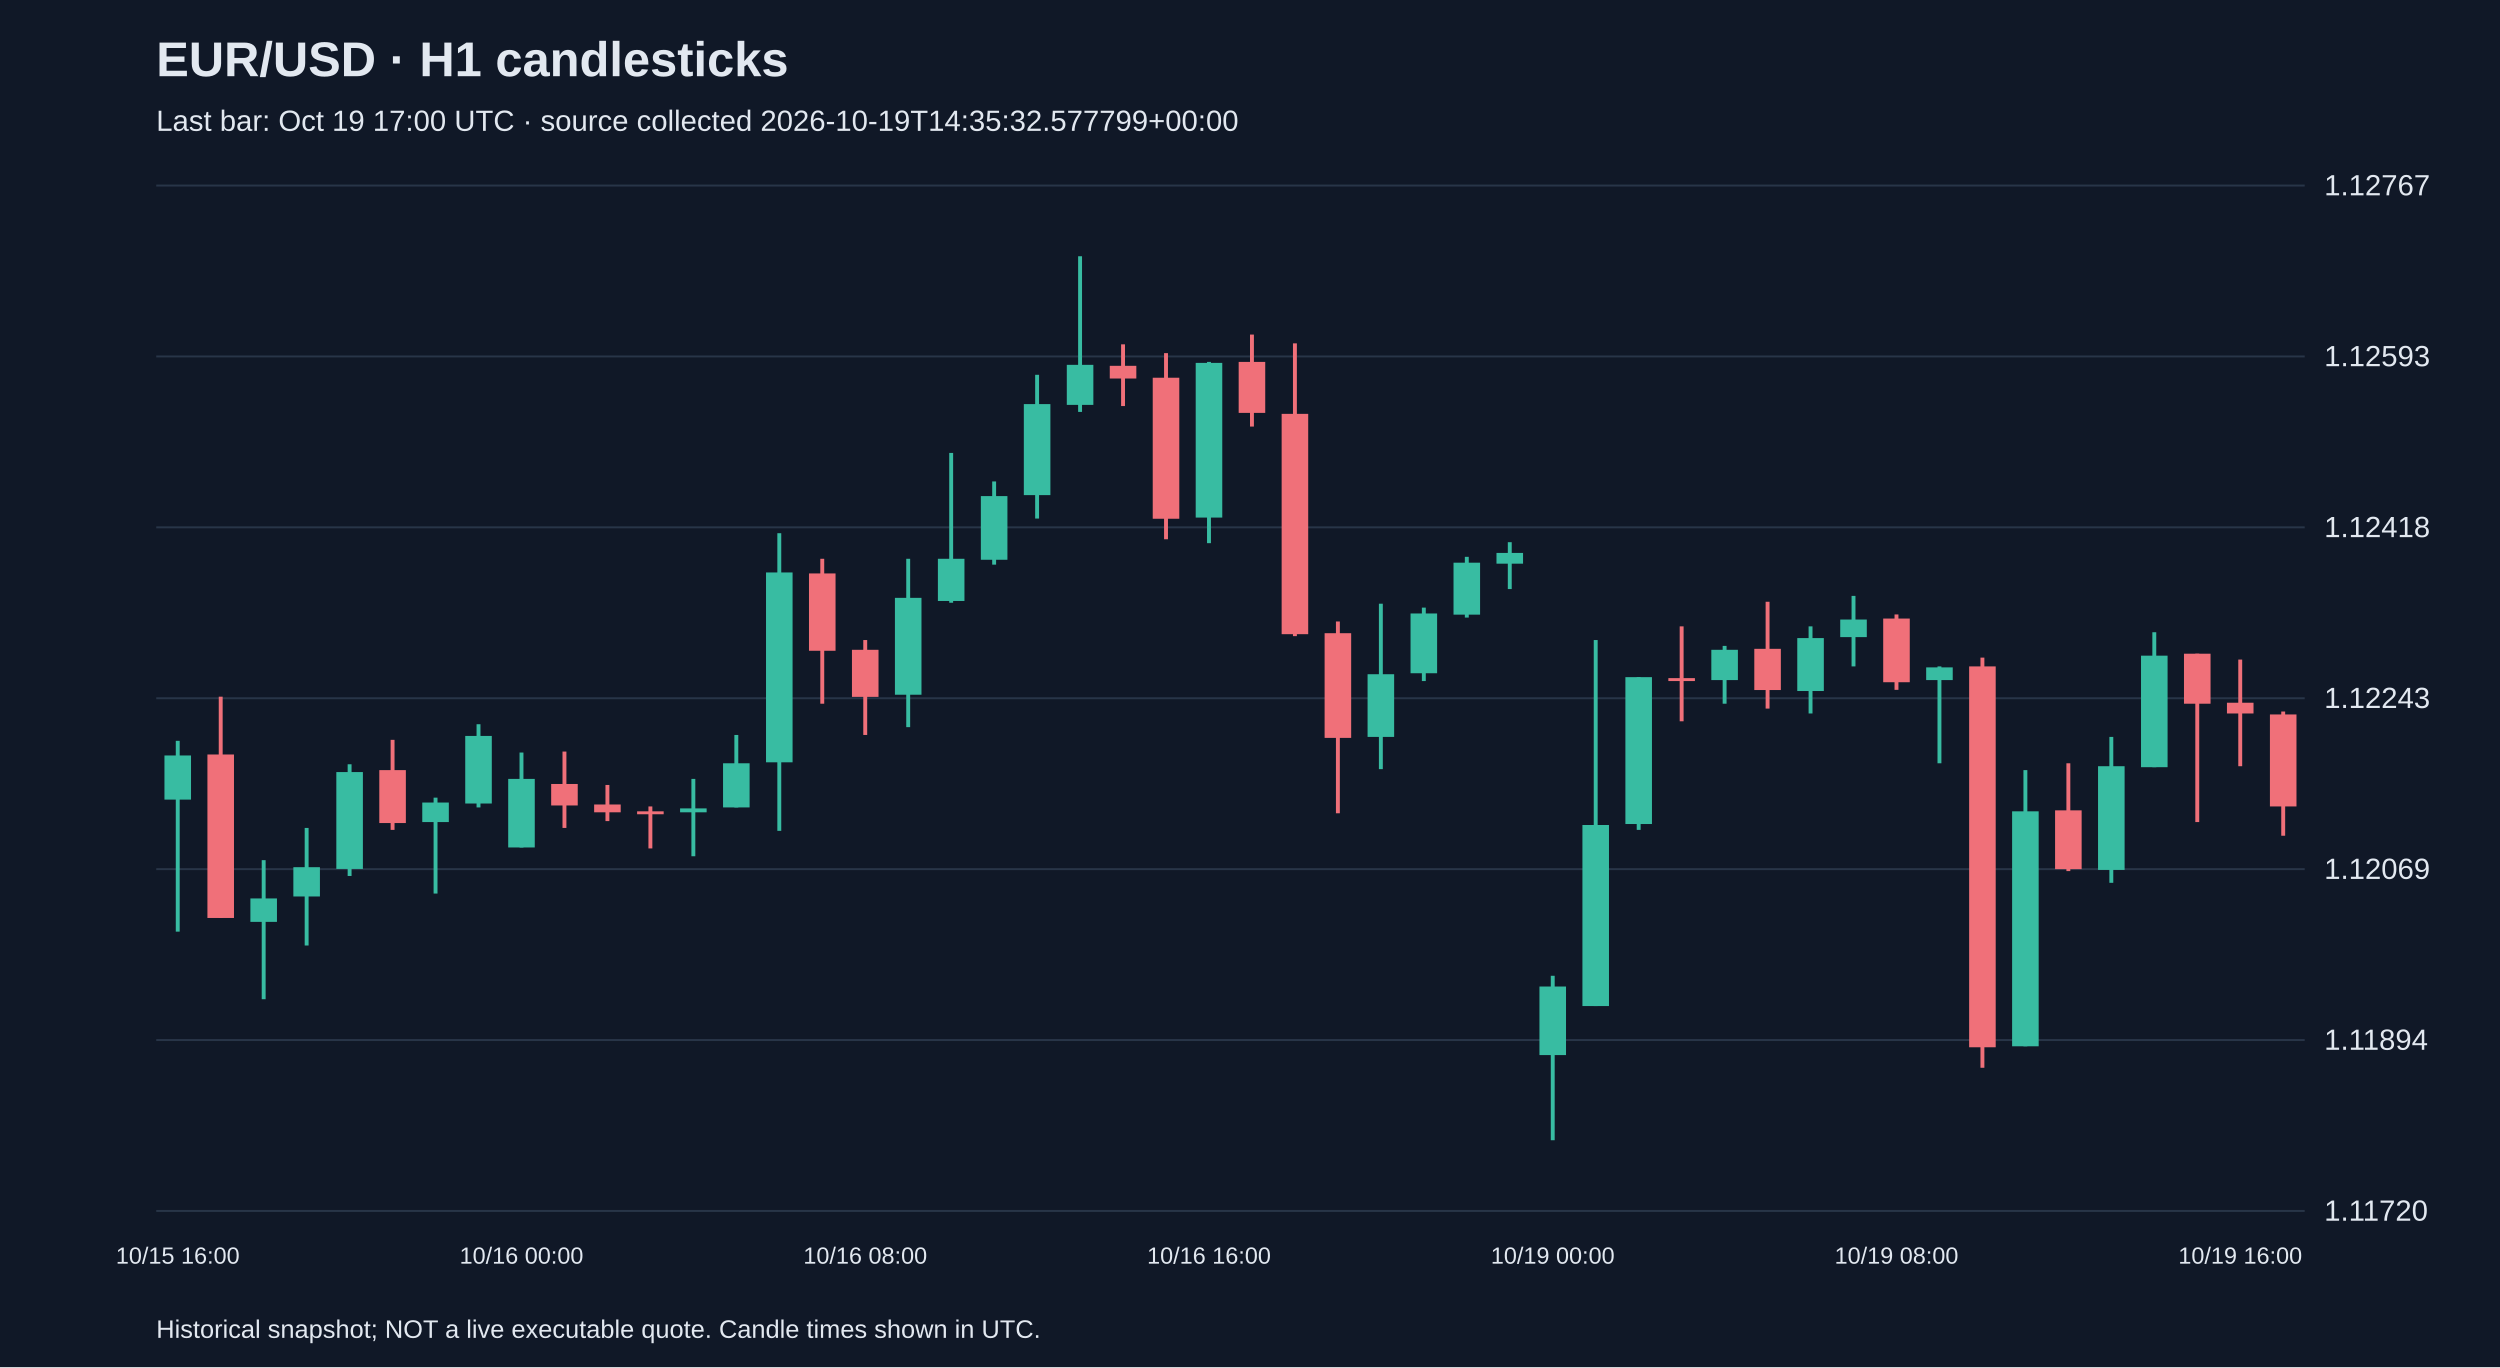
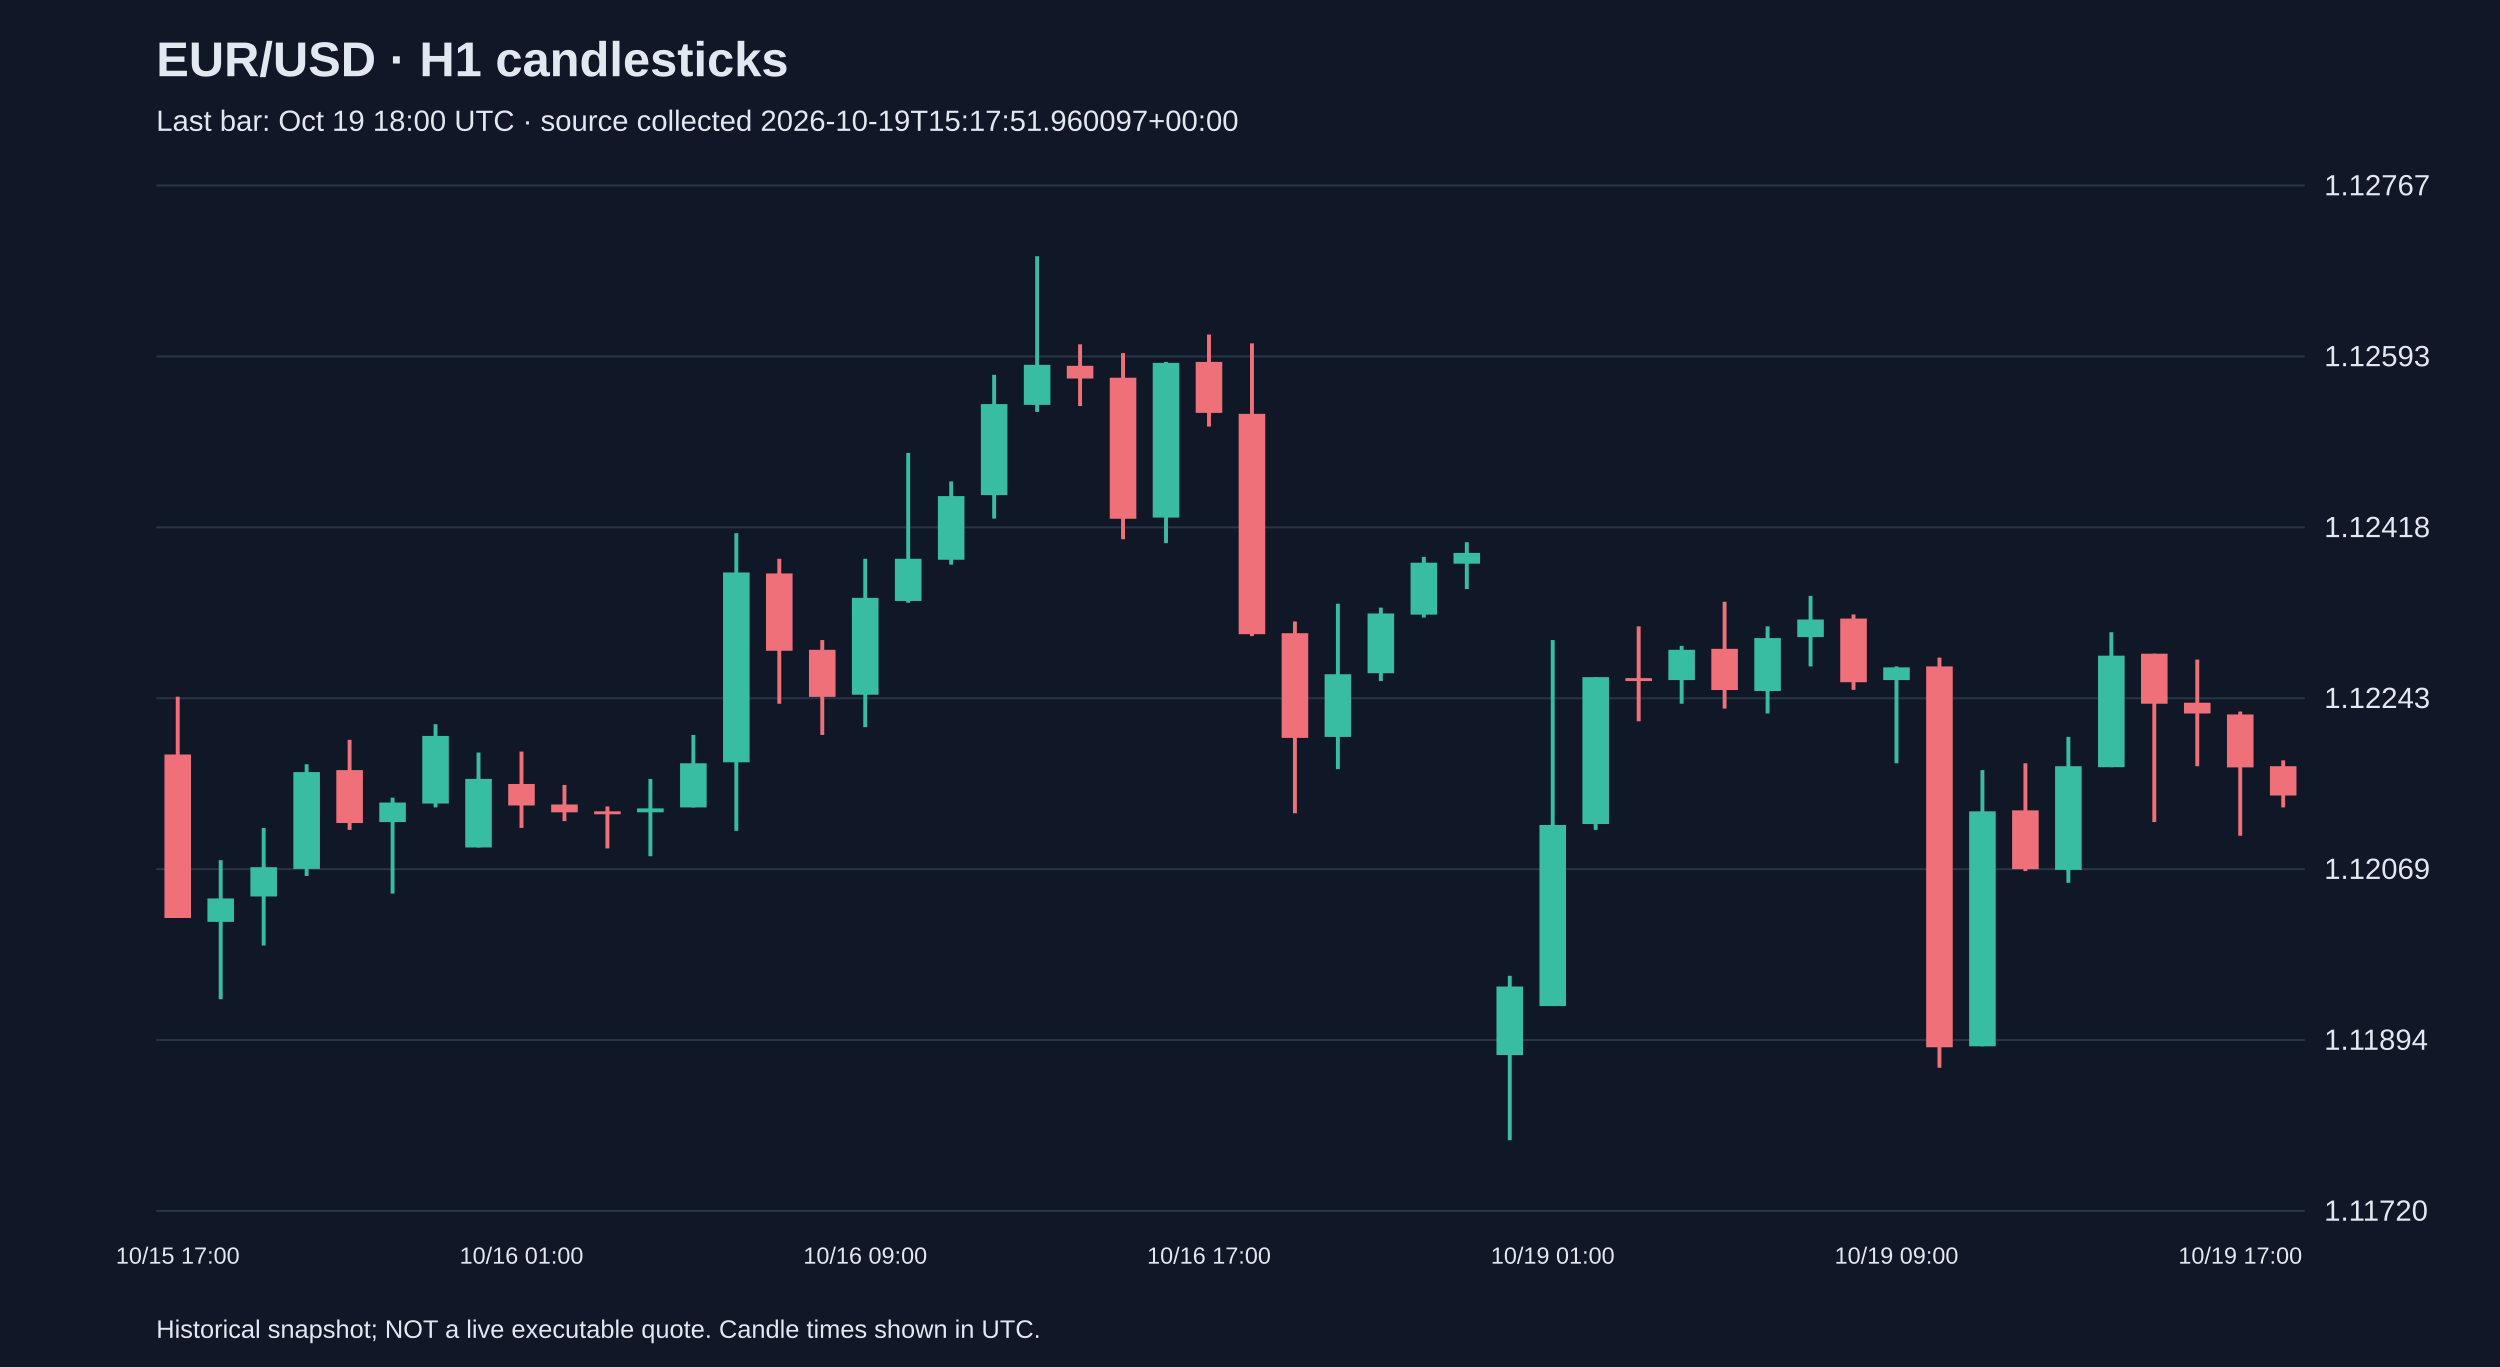
<svg xmlns="http://www.w3.org/2000/svg" viewBox="0 0 1280 700">
  <rect width="100%" height="100%" fill="#101827" />
  <style>text{font-family:Arial,sans-serif;fill:#e2e8f0}</style>
  <text x="80" y="39" font-size="25" font-weight="bold">EUR/USD · H1 candlesticks</text>
-   <text x="80" y="67" font-size="15" fill="#a6b1c5">Last bar: Oct 19 17:00 UTC · source collected 2026-10-19T14:35:32.577799+00:00</text>
+   <text x="80" y="67" font-size="15" fill="#a6b1c5">Last bar: Oct 19 18:00 UTC · source collected 2026-10-19T15:17:51.960097+00:00</text>
  <line x1="80" y1="620.0" x2="1180" y2="620.0" stroke="#283548" />
  <text x="1190" y="625.0" font-size="15">1.11720</text>
  <line x1="80" y1="532.5" x2="1180" y2="532.5" stroke="#283548" />
  <text x="1190" y="537.5" font-size="15">1.11894</text>
  <line x1="80" y1="445.0" x2="1180" y2="445.0" stroke="#283548" />
  <text x="1190" y="450.0" font-size="15">1.12069</text>
  <line x1="80" y1="357.5" x2="1180" y2="357.5" stroke="#283548" />
  <text x="1190" y="362.5" font-size="15">1.12243</text>
  <line x1="80" y1="270.0" x2="1180" y2="270.0" stroke="#283548" />
  <text x="1190" y="275.0" font-size="15">1.12418</text>
  <line x1="80" y1="182.5" x2="1180" y2="182.5" stroke="#283548" />
  <text x="1190" y="187.5" font-size="15">1.12593</text>
  <line x1="80" y1="95.0" x2="1180" y2="95.0" stroke="#283548" />
  <text x="1190" y="100.0" font-size="15">1.12767</text>
-   <line x1="91.0" y1="379.3" x2="91.0" y2="477.0" stroke="#38bca2" stroke-width="2" />
-   <rect x="84.2" y="386.8" width="13.6" height="22.6" fill="#38bca2" />
-   <text x="91.0" y="647" text-anchor="middle" font-size="12">10/15 16:00</text>
-   <line x1="113.0" y1="356.7" x2="113.0" y2="470.0" stroke="#f07079" stroke-width="2" />
-   <rect x="106.2" y="386.3" width="13.6" height="83.7" fill="#f07079" />
-   <line x1="135.0" y1="440.4" x2="135.0" y2="511.6" stroke="#38bca2" stroke-width="2" />
-   <rect x="128.2" y="460.0" width="13.6" height="12.0" fill="#38bca2" />
-   <line x1="157.0" y1="423.9" x2="157.0" y2="484.1" stroke="#38bca2" stroke-width="2" />
-   <rect x="150.2" y="444.0" width="13.6" height="15.0" fill="#38bca2" />
-   <line x1="179.0" y1="391.3" x2="179.0" y2="448.5" stroke="#38bca2" stroke-width="2" />
-   <rect x="172.2" y="395.3" width="13.6" height="49.6" fill="#38bca2" />
-   <line x1="201.0" y1="378.8" x2="201.0" y2="424.9" stroke="#f07079" stroke-width="2" />
-   <rect x="194.2" y="394.3" width="13.6" height="27.1" fill="#f07079" />
-   <line x1="223.0" y1="408.4" x2="223.0" y2="457.5" stroke="#38bca2" stroke-width="2" />
-   <rect x="216.2" y="410.9" width="13.6" height="10.0" fill="#38bca2" />
-   <line x1="245.0" y1="370.8" x2="245.0" y2="413.4" stroke="#38bca2" stroke-width="2" />
-   <rect x="238.2" y="376.8" width="13.6" height="34.6" fill="#38bca2" />
-   <line x1="267.0" y1="385.3" x2="267.0" y2="433.9" stroke="#38bca2" stroke-width="2" />
-   <rect x="260.2" y="398.8" width="13.6" height="35.1" fill="#38bca2" />
-   <text x="267.0" y="647" text-anchor="middle" font-size="12">10/16 00:00</text>
-   <line x1="289.0" y1="384.8" x2="289.0" y2="423.9" stroke="#f07079" stroke-width="2" />
-   <rect x="282.2" y="401.4" width="13.6" height="11.0" fill="#f07079" />
-   <line x1="311.0" y1="401.9" x2="311.0" y2="420.4" stroke="#f07079" stroke-width="2" />
-   <rect x="304.2" y="411.9" width="13.6" height="4.0" fill="#f07079" />
-   <line x1="333.0" y1="412.9" x2="333.0" y2="434.4" stroke="#f07079" stroke-width="2" />
-   <rect x="326.2" y="415.4" width="13.6" height="1.5" fill="#f07079" />
-   <line x1="355.0" y1="398.8" x2="355.0" y2="438.4" stroke="#38bca2" stroke-width="2" />
-   <rect x="348.2" y="413.9" width="13.6" height="2.0" fill="#38bca2" />
-   <line x1="377.0" y1="376.3" x2="377.0" y2="413.4" stroke="#38bca2" stroke-width="2" />
-   <rect x="370.2" y="390.8" width="13.6" height="22.6" fill="#38bca2" />
-   <line x1="399.0" y1="273.0" x2="399.0" y2="425.4" stroke="#38bca2" stroke-width="2" />
-   <rect x="392.2" y="293.1" width="13.6" height="97.2" fill="#38bca2" />
-   <line x1="421.0" y1="286.1" x2="421.0" y2="360.3" stroke="#f07079" stroke-width="2" />
-   <rect x="414.2" y="293.6" width="13.6" height="39.6" fill="#f07079" />
-   <line x1="443.0" y1="327.7" x2="443.0" y2="376.3" stroke="#f07079" stroke-width="2" />
-   <rect x="436.2" y="332.7" width="13.6" height="24.1" fill="#f07079" />
-   <text x="443.0" y="647" text-anchor="middle" font-size="12">10/16 08:00</text>
-   <line x1="465.0" y1="286.1" x2="465.0" y2="372.3" stroke="#38bca2" stroke-width="2" />
-   <rect x="458.2" y="306.1" width="13.6" height="49.6" fill="#38bca2" />
-   <line x1="487.0" y1="231.9" x2="487.0" y2="308.6" stroke="#38bca2" stroke-width="2" />
-   <rect x="480.2" y="286.1" width="13.6" height="21.6" fill="#38bca2" />
-   <line x1="509.0" y1="246.5" x2="509.0" y2="289.1" stroke="#38bca2" stroke-width="2" />
-   <rect x="502.2" y="254.0" width="13.6" height="32.6" fill="#38bca2" />
-   <line x1="531.0" y1="191.9" x2="531.0" y2="265.5" stroke="#38bca2" stroke-width="2" />
-   <rect x="524.2" y="206.9" width="13.6" height="46.6" fill="#38bca2" />
-   <line x1="553.0" y1="131.2" x2="553.0" y2="210.9" stroke="#38bca2" stroke-width="2" />
-   <rect x="546.2" y="186.8" width="13.6" height="20.5" fill="#38bca2" />
-   <line x1="575.0" y1="176.3" x2="575.0" y2="207.9" stroke="#f07079" stroke-width="2" />
-   <rect x="568.2" y="187.3" width="13.6" height="6.5" fill="#f07079" />
-   <line x1="597.0" y1="180.8" x2="597.0" y2="276.1" stroke="#f07079" stroke-width="2" />
-   <rect x="590.2" y="193.4" width="13.6" height="72.2" fill="#f07079" />
-   <line x1="619.0" y1="185.3" x2="619.0" y2="278.1" stroke="#38bca2" stroke-width="2" />
-   <rect x="612.2" y="185.8" width="13.6" height="79.2" fill="#38bca2" />
-   <text x="619.0" y="647" text-anchor="middle" font-size="12">10/16 16:00</text>
-   <line x1="641.0" y1="171.3" x2="641.0" y2="218.4" stroke="#f07079" stroke-width="2" />
-   <rect x="634.2" y="185.3" width="13.6" height="26.1" fill="#f07079" />
-   <line x1="663.0" y1="175.8" x2="663.0" y2="325.7" stroke="#f07079" stroke-width="2" />
-   <rect x="656.2" y="211.9" width="13.6" height="112.8" fill="#f07079" />
-   <line x1="685.0" y1="318.2" x2="685.0" y2="416.4" stroke="#f07079" stroke-width="2" />
-   <rect x="678.2" y="324.2" width="13.6" height="53.6" fill="#f07079" />
-   <line x1="707.0" y1="309.1" x2="707.0" y2="393.8" stroke="#38bca2" stroke-width="2" />
-   <rect x="700.2" y="345.2" width="13.6" height="32.1" fill="#38bca2" />
-   <line x1="729.0" y1="311.1" x2="729.0" y2="348.7" stroke="#38bca2" stroke-width="2" />
-   <rect x="722.2" y="314.1" width="13.6" height="30.6" fill="#38bca2" />
-   <line x1="751.0" y1="285.1" x2="751.0" y2="316.2" stroke="#38bca2" stroke-width="2" />
-   <rect x="744.2" y="288.1" width="13.6" height="26.6" fill="#38bca2" />
-   <line x1="773.0" y1="277.6" x2="773.0" y2="301.6" stroke="#38bca2" stroke-width="2" />
-   <rect x="766.2" y="283.1" width="13.6" height="5.5" fill="#38bca2" />
-   <line x1="795.0" y1="499.6" x2="795.0" y2="583.8" stroke="#38bca2" stroke-width="2" />
-   <rect x="788.2" y="505.1" width="13.6" height="35.1" fill="#38bca2" />
-   <text x="795.0" y="647" text-anchor="middle" font-size="12">10/19 00:00</text>
-   <line x1="817.0" y1="327.7" x2="817.0" y2="515.1" stroke="#38bca2" stroke-width="2" />
-   <rect x="810.2" y="422.4" width="13.6" height="92.7" fill="#38bca2" />
-   <line x1="839.0" y1="346.7" x2="839.0" y2="424.9" stroke="#38bca2" stroke-width="2" />
-   <rect x="832.2" y="346.7" width="13.6" height="75.2" fill="#38bca2" />
-   <line x1="861.0" y1="320.7" x2="861.0" y2="369.3" stroke="#f07079" stroke-width="2" />
-   <rect x="854.2" y="347.2" width="13.6" height="1.5" fill="#f07079" />
-   <line x1="883.0" y1="330.7" x2="883.0" y2="360.3" stroke="#38bca2" stroke-width="2" />
-   <rect x="876.2" y="332.7" width="13.6" height="15.5" fill="#38bca2" />
-   <line x1="905.0" y1="308.1" x2="905.0" y2="362.8" stroke="#f07079" stroke-width="2" />
-   <rect x="898.2" y="332.2" width="13.6" height="21.1" fill="#f07079" />
-   <line x1="927.0" y1="320.7" x2="927.0" y2="365.3" stroke="#38bca2" stroke-width="2" />
-   <rect x="920.2" y="326.7" width="13.6" height="27.1" fill="#38bca2" />
-   <line x1="949.0" y1="305.1" x2="949.0" y2="341.2" stroke="#38bca2" stroke-width="2" />
-   <rect x="942.2" y="317.2" width="13.6" height="9.0" fill="#38bca2" />
-   <line x1="971.0" y1="314.6" x2="971.0" y2="353.2" stroke="#f07079" stroke-width="2" />
-   <rect x="964.2" y="316.7" width="13.6" height="32.6" fill="#f07079" />
-   <text x="971.0" y="647" text-anchor="middle" font-size="12">10/19 08:00</text>
-   <line x1="993.0" y1="341.2" x2="993.0" y2="390.8" stroke="#38bca2" stroke-width="2" />
-   <rect x="986.2" y="341.7" width="13.6" height="6.5" fill="#38bca2" />
-   <line x1="1015.0" y1="336.7" x2="1015.0" y2="546.7" stroke="#f07079" stroke-width="2" />
-   <rect x="1008.2" y="341.2" width="13.6" height="195.0" fill="#f07079" />
-   <line x1="1037.0" y1="394.3" x2="1037.0" y2="535.7" stroke="#38bca2" stroke-width="2" />
-   <rect x="1030.2" y="415.4" width="13.6" height="120.3" fill="#38bca2" />
-   <line x1="1059.0" y1="390.8" x2="1059.0" y2="446.0" stroke="#f07079" stroke-width="2" />
-   <rect x="1052.2" y="414.9" width="13.6" height="30.1" fill="#f07079" />
-   <line x1="1081.0" y1="377.3" x2="1081.0" y2="452.0" stroke="#38bca2" stroke-width="2" />
-   <rect x="1074.2" y="392.3" width="13.6" height="53.1" fill="#38bca2" />
-   <line x1="1103.0" y1="323.7" x2="1103.0" y2="392.8" stroke="#38bca2" stroke-width="2" />
-   <rect x="1096.2" y="335.7" width="13.6" height="57.1" fill="#38bca2" />
-   <line x1="1125.0" y1="334.7" x2="1125.0" y2="420.9" stroke="#f07079" stroke-width="2" />
-   <rect x="1118.2" y="334.7" width="13.6" height="25.6" fill="#f07079" />
-   <line x1="1147.0" y1="337.7" x2="1147.0" y2="392.3" stroke="#f07079" stroke-width="2" />
-   <rect x="1140.2" y="359.8" width="13.6" height="5.5" fill="#f07079" />
-   <text x="1147.0" y="647" text-anchor="middle" font-size="12">10/19 16:00</text>
-   <line x1="1169.0" y1="364.3" x2="1169.0" y2="427.9" stroke="#f07079" stroke-width="2" />
-   <rect x="1162.2" y="365.8" width="13.6" height="47.1" fill="#f07079" />
+   <line x1="91.0" y1="356.7" x2="91.0" y2="470.0" stroke="#f07079" stroke-width="2" />
+   <rect x="84.2" y="386.3" width="13.6" height="83.7" fill="#f07079" />
+   <text x="91.0" y="647" text-anchor="middle" font-size="12">10/15 17:00</text>
+   <line x1="113.0" y1="440.4" x2="113.0" y2="511.6" stroke="#38bca2" stroke-width="2" />
+   <rect x="106.2" y="460.0" width="13.6" height="12.0" fill="#38bca2" />
+   <line x1="135.0" y1="423.9" x2="135.0" y2="484.1" stroke="#38bca2" stroke-width="2" />
+   <rect x="128.2" y="444.0" width="13.6" height="15.0" fill="#38bca2" />
+   <line x1="157.0" y1="391.3" x2="157.0" y2="448.5" stroke="#38bca2" stroke-width="2" />
+   <rect x="150.2" y="395.3" width="13.6" height="49.6" fill="#38bca2" />
+   <line x1="179.0" y1="378.8" x2="179.0" y2="424.9" stroke="#f07079" stroke-width="2" />
+   <rect x="172.2" y="394.3" width="13.6" height="27.1" fill="#f07079" />
+   <line x1="201.0" y1="408.4" x2="201.0" y2="457.5" stroke="#38bca2" stroke-width="2" />
+   <rect x="194.2" y="410.9" width="13.6" height="10.0" fill="#38bca2" />
+   <line x1="223.0" y1="370.8" x2="223.0" y2="413.4" stroke="#38bca2" stroke-width="2" />
+   <rect x="216.2" y="376.8" width="13.6" height="34.6" fill="#38bca2" />
+   <line x1="245.0" y1="385.3" x2="245.0" y2="433.9" stroke="#38bca2" stroke-width="2" />
+   <rect x="238.2" y="398.8" width="13.6" height="35.1" fill="#38bca2" />
+   <line x1="267.0" y1="384.8" x2="267.0" y2="423.9" stroke="#f07079" stroke-width="2" />
+   <rect x="260.2" y="401.4" width="13.6" height="11.0" fill="#f07079" />
+   <text x="267.0" y="647" text-anchor="middle" font-size="12">10/16 01:00</text>
+   <line x1="289.0" y1="401.9" x2="289.0" y2="420.4" stroke="#f07079" stroke-width="2" />
+   <rect x="282.2" y="411.9" width="13.6" height="4.0" fill="#f07079" />
+   <line x1="311.0" y1="412.9" x2="311.0" y2="434.4" stroke="#f07079" stroke-width="2" />
+   <rect x="304.2" y="415.4" width="13.6" height="1.5" fill="#f07079" />
+   <line x1="333.0" y1="398.8" x2="333.0" y2="438.4" stroke="#38bca2" stroke-width="2" />
+   <rect x="326.2" y="413.9" width="13.6" height="2.0" fill="#38bca2" />
+   <line x1="355.0" y1="376.3" x2="355.0" y2="413.4" stroke="#38bca2" stroke-width="2" />
+   <rect x="348.2" y="390.8" width="13.6" height="22.6" fill="#38bca2" />
+   <line x1="377.0" y1="273.0" x2="377.0" y2="425.4" stroke="#38bca2" stroke-width="2" />
+   <rect x="370.2" y="293.1" width="13.6" height="97.2" fill="#38bca2" />
+   <line x1="399.0" y1="286.1" x2="399.0" y2="360.3" stroke="#f07079" stroke-width="2" />
+   <rect x="392.2" y="293.6" width="13.6" height="39.6" fill="#f07079" />
+   <line x1="421.0" y1="327.7" x2="421.0" y2="376.3" stroke="#f07079" stroke-width="2" />
+   <rect x="414.2" y="332.7" width="13.6" height="24.1" fill="#f07079" />
+   <line x1="443.0" y1="286.1" x2="443.0" y2="372.3" stroke="#38bca2" stroke-width="2" />
+   <rect x="436.2" y="306.1" width="13.6" height="49.6" fill="#38bca2" />
+   <text x="443.0" y="647" text-anchor="middle" font-size="12">10/16 09:00</text>
+   <line x1="465.0" y1="231.9" x2="465.0" y2="308.6" stroke="#38bca2" stroke-width="2" />
+   <rect x="458.2" y="286.1" width="13.6" height="21.6" fill="#38bca2" />
+   <line x1="487.0" y1="246.5" x2="487.0" y2="289.1" stroke="#38bca2" stroke-width="2" />
+   <rect x="480.2" y="254.0" width="13.6" height="32.6" fill="#38bca2" />
+   <line x1="509.0" y1="191.9" x2="509.0" y2="265.5" stroke="#38bca2" stroke-width="2" />
+   <rect x="502.2" y="206.9" width="13.6" height="46.6" fill="#38bca2" />
+   <line x1="531.0" y1="131.2" x2="531.0" y2="210.9" stroke="#38bca2" stroke-width="2" />
+   <rect x="524.2" y="186.8" width="13.6" height="20.5" fill="#38bca2" />
+   <line x1="553.0" y1="176.3" x2="553.0" y2="207.9" stroke="#f07079" stroke-width="2" />
+   <rect x="546.2" y="187.3" width="13.6" height="6.5" fill="#f07079" />
+   <line x1="575.0" y1="180.8" x2="575.0" y2="276.1" stroke="#f07079" stroke-width="2" />
+   <rect x="568.2" y="193.4" width="13.6" height="72.2" fill="#f07079" />
+   <line x1="597.0" y1="185.3" x2="597.0" y2="278.1" stroke="#38bca2" stroke-width="2" />
+   <rect x="590.2" y="185.8" width="13.6" height="79.2" fill="#38bca2" />
+   <line x1="619.0" y1="171.3" x2="619.0" y2="218.4" stroke="#f07079" stroke-width="2" />
+   <rect x="612.2" y="185.3" width="13.6" height="26.1" fill="#f07079" />
+   <text x="619.0" y="647" text-anchor="middle" font-size="12">10/16 17:00</text>
+   <line x1="641.0" y1="175.8" x2="641.0" y2="325.7" stroke="#f07079" stroke-width="2" />
+   <rect x="634.2" y="211.9" width="13.6" height="112.8" fill="#f07079" />
+   <line x1="663.0" y1="318.2" x2="663.0" y2="416.4" stroke="#f07079" stroke-width="2" />
+   <rect x="656.2" y="324.2" width="13.6" height="53.6" fill="#f07079" />
+   <line x1="685.0" y1="309.1" x2="685.0" y2="393.8" stroke="#38bca2" stroke-width="2" />
+   <rect x="678.2" y="345.2" width="13.6" height="32.1" fill="#38bca2" />
+   <line x1="707.0" y1="311.1" x2="707.0" y2="348.7" stroke="#38bca2" stroke-width="2" />
+   <rect x="700.2" y="314.1" width="13.6" height="30.6" fill="#38bca2" />
+   <line x1="729.0" y1="285.1" x2="729.0" y2="316.2" stroke="#38bca2" stroke-width="2" />
+   <rect x="722.2" y="288.1" width="13.6" height="26.6" fill="#38bca2" />
+   <line x1="751.0" y1="277.6" x2="751.0" y2="301.6" stroke="#38bca2" stroke-width="2" />
+   <rect x="744.2" y="283.1" width="13.6" height="5.5" fill="#38bca2" />
+   <line x1="773.0" y1="499.6" x2="773.0" y2="583.8" stroke="#38bca2" stroke-width="2" />
+   <rect x="766.2" y="505.1" width="13.6" height="35.1" fill="#38bca2" />
+   <line x1="795.0" y1="327.7" x2="795.0" y2="515.1" stroke="#38bca2" stroke-width="2" />
+   <rect x="788.2" y="422.4" width="13.6" height="92.7" fill="#38bca2" />
+   <text x="795.0" y="647" text-anchor="middle" font-size="12">10/19 01:00</text>
+   <line x1="817.0" y1="346.7" x2="817.0" y2="424.9" stroke="#38bca2" stroke-width="2" />
+   <rect x="810.2" y="346.7" width="13.6" height="75.2" fill="#38bca2" />
+   <line x1="839.0" y1="320.7" x2="839.0" y2="369.3" stroke="#f07079" stroke-width="2" />
+   <rect x="832.2" y="347.2" width="13.6" height="1.5" fill="#f07079" />
+   <line x1="861.0" y1="330.7" x2="861.0" y2="360.3" stroke="#38bca2" stroke-width="2" />
+   <rect x="854.2" y="332.7" width="13.6" height="15.5" fill="#38bca2" />
+   <line x1="883.0" y1="308.1" x2="883.0" y2="362.8" stroke="#f07079" stroke-width="2" />
+   <rect x="876.2" y="332.2" width="13.6" height="21.1" fill="#f07079" />
+   <line x1="905.0" y1="320.7" x2="905.0" y2="365.3" stroke="#38bca2" stroke-width="2" />
+   <rect x="898.2" y="326.7" width="13.6" height="27.1" fill="#38bca2" />
+   <line x1="927.0" y1="305.1" x2="927.0" y2="341.2" stroke="#38bca2" stroke-width="2" />
+   <rect x="920.2" y="317.2" width="13.6" height="9.0" fill="#38bca2" />
+   <line x1="949.0" y1="314.6" x2="949.0" y2="353.2" stroke="#f07079" stroke-width="2" />
+   <rect x="942.2" y="316.7" width="13.6" height="32.6" fill="#f07079" />
+   <line x1="971.0" y1="341.2" x2="971.0" y2="390.8" stroke="#38bca2" stroke-width="2" />
+   <rect x="964.2" y="341.7" width="13.6" height="6.5" fill="#38bca2" />
+   <text x="971.0" y="647" text-anchor="middle" font-size="12">10/19 09:00</text>
+   <line x1="993.0" y1="336.7" x2="993.0" y2="546.7" stroke="#f07079" stroke-width="2" />
+   <rect x="986.2" y="341.2" width="13.6" height="195.0" fill="#f07079" />
+   <line x1="1015.0" y1="394.3" x2="1015.0" y2="535.7" stroke="#38bca2" stroke-width="2" />
+   <rect x="1008.2" y="415.4" width="13.6" height="120.3" fill="#38bca2" />
+   <line x1="1037.0" y1="390.8" x2="1037.0" y2="446.0" stroke="#f07079" stroke-width="2" />
+   <rect x="1030.2" y="414.9" width="13.6" height="30.1" fill="#f07079" />
+   <line x1="1059.0" y1="377.3" x2="1059.0" y2="452.0" stroke="#38bca2" stroke-width="2" />
+   <rect x="1052.2" y="392.3" width="13.6" height="53.1" fill="#38bca2" />
+   <line x1="1081.0" y1="323.7" x2="1081.0" y2="392.8" stroke="#38bca2" stroke-width="2" />
+   <rect x="1074.2" y="335.7" width="13.6" height="57.1" fill="#38bca2" />
+   <line x1="1103.0" y1="334.7" x2="1103.0" y2="420.9" stroke="#f07079" stroke-width="2" />
+   <rect x="1096.2" y="334.7" width="13.6" height="25.6" fill="#f07079" />
+   <line x1="1125.0" y1="337.7" x2="1125.0" y2="392.3" stroke="#f07079" stroke-width="2" />
+   <rect x="1118.2" y="359.8" width="13.6" height="5.5" fill="#f07079" />
+   <line x1="1147.0" y1="364.3" x2="1147.0" y2="427.9" stroke="#f07079" stroke-width="2" />
+   <rect x="1140.2" y="365.8" width="13.6" height="27.1" fill="#f07079" />
+   <text x="1147.0" y="647" text-anchor="middle" font-size="12">10/19 17:00</text>
+   <line x1="1169.0" y1="389.3" x2="1169.0" y2="413.4" stroke="#f07079" stroke-width="2" />
+   <rect x="1162.2" y="392.3" width="13.6" height="15.0" fill="#f07079" />
  <text x="80" y="685" font-size="13">Historical snapshot; NOT a live executable quote. Candle times shown in UTC.</text>
</svg>
